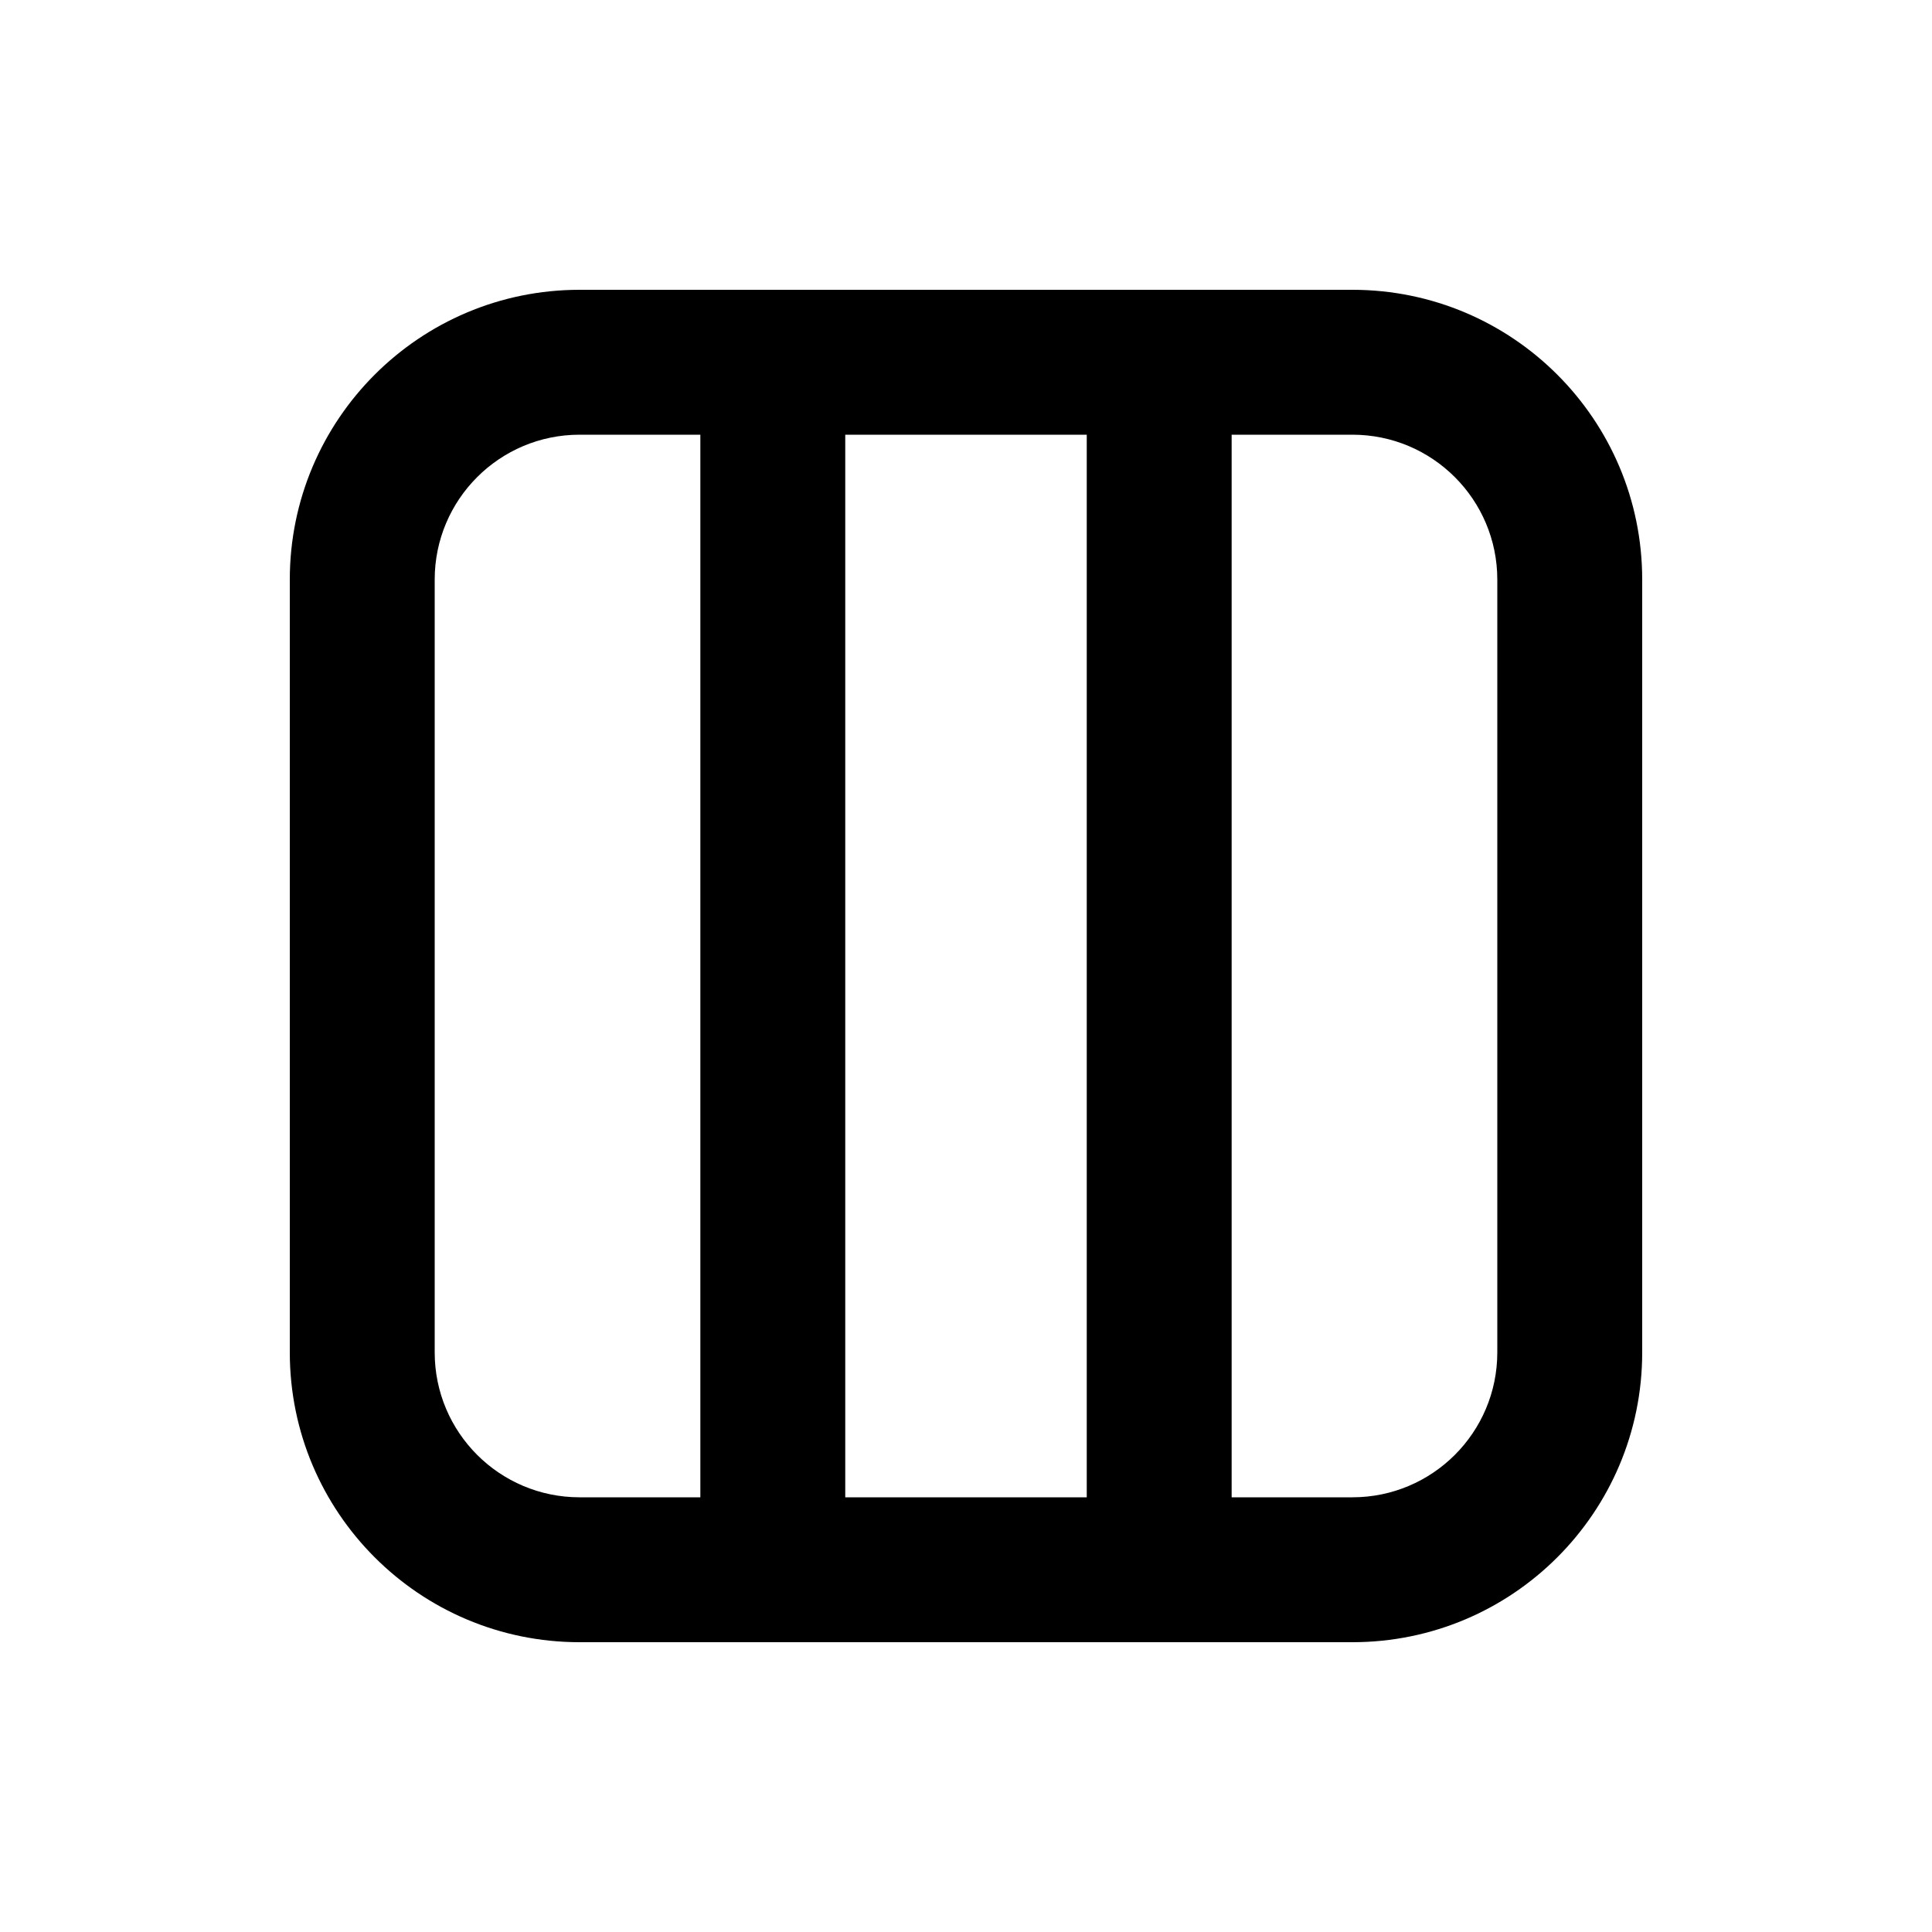
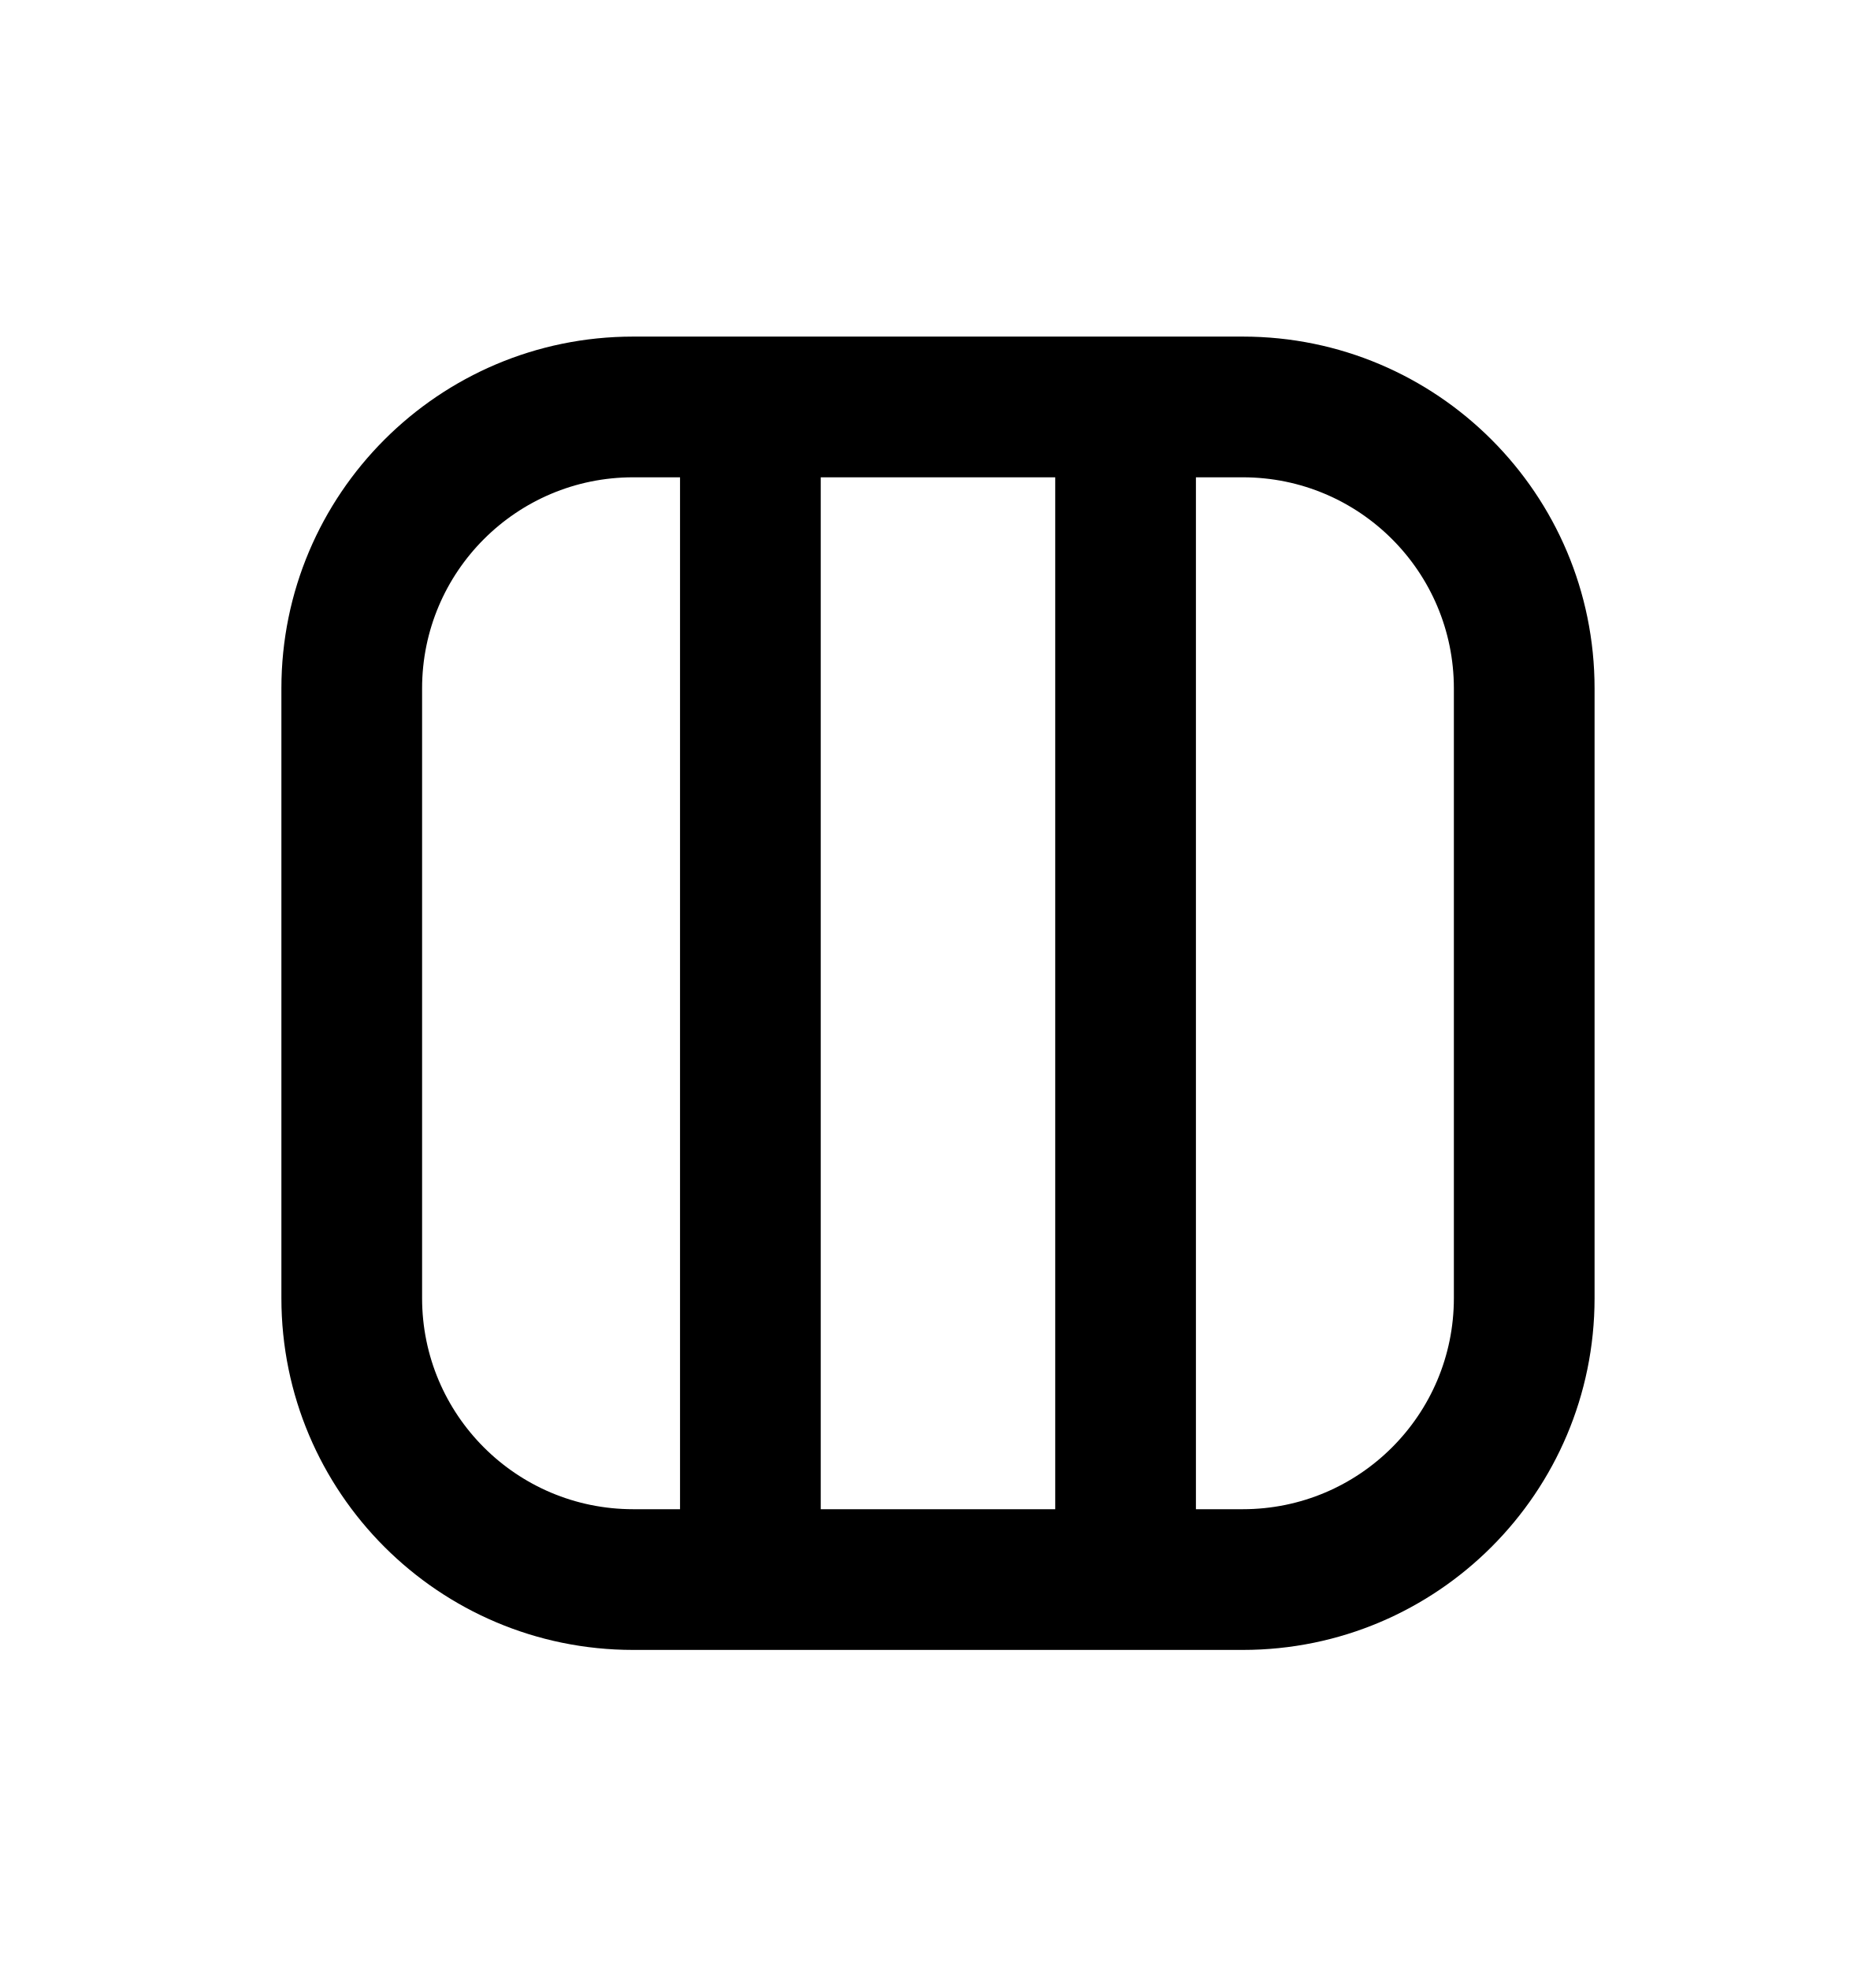
- <svg xmlns="http://www.w3.org/2000/svg" viewBox="0 0 20 20">
-   <path fill-rule="evenodd" d="M6 3a3 3 0 0 0-3 3v8a3 3 0 0 0 3 3h8a3 3 0 0 0 3-3v-8a3 3 0 0 0-3-3h-8Zm5.25 1.5h-2.5v11h2.5v-11Zm1.5 0v11h1.25a1.5 1.5 0 0 0 1.5-1.5v-8a1.5 1.5 0 0 0-1.5-1.5h-1.25Zm-6.75 0h1.25v11h-1.25a1.5 1.5 0 0 1-1.5-1.5v-8a1.5 1.5 0 0 1 1.5-1.5Z" />
+ <svg xmlns="http://www.w3.org/2000/svg" viewBox="0 0 20 21">
+   <path fill-rule="evenodd" d="M3 7.338c0-2.07 1.679-3.75 3.75-3.75h6.5c2.071 0 3.75 1.68 3.75 3.75v6.5c0 2.071-1.679 3.75-3.75 3.75h-6.5c-2.071 0-3.75-1.679-3.75-3.75v-6.5Zm3.75-2.25c-1.243 0-2.25 1.008-2.25 2.25v6.5c0 1.243 1.007 2.25 2.25 2.25h.5v-11h-.5Zm4.5 11h-2.5v-11h2.5v11Zm1.5 0h.5c1.243 0 2.25-1.007 2.25-2.25v-6.5c0-1.242-1.007-2.25-2.25-2.25h-.5v11Z" clip-rule="evenodd" />
</svg>
